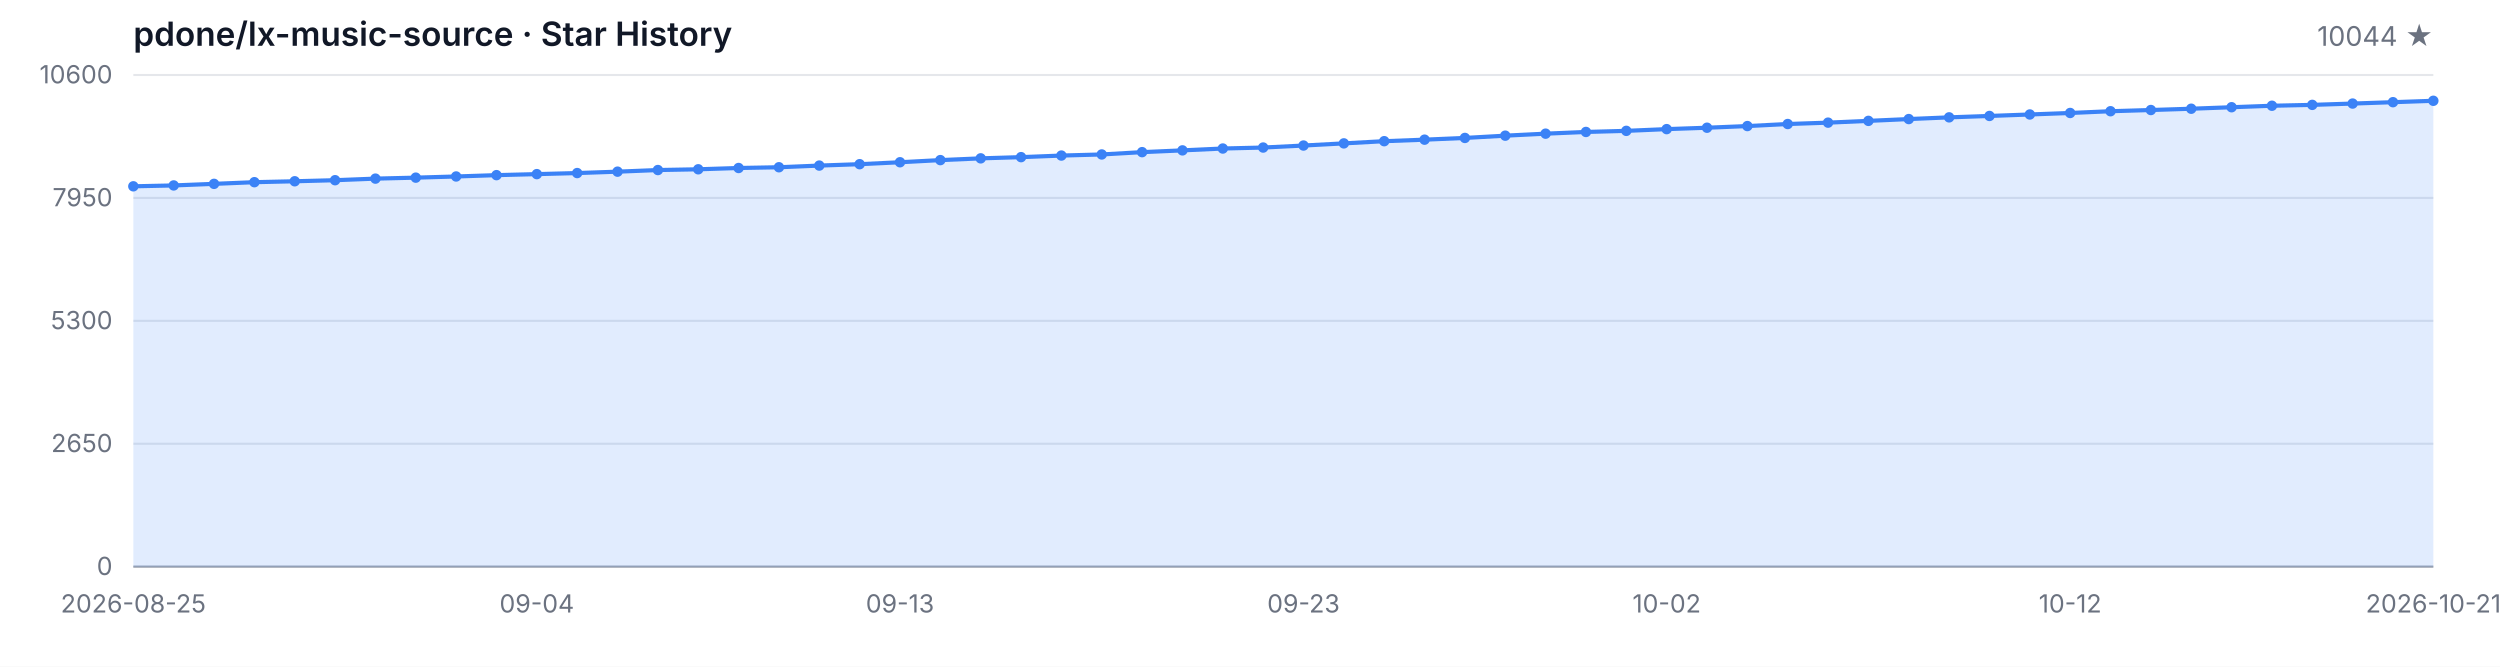
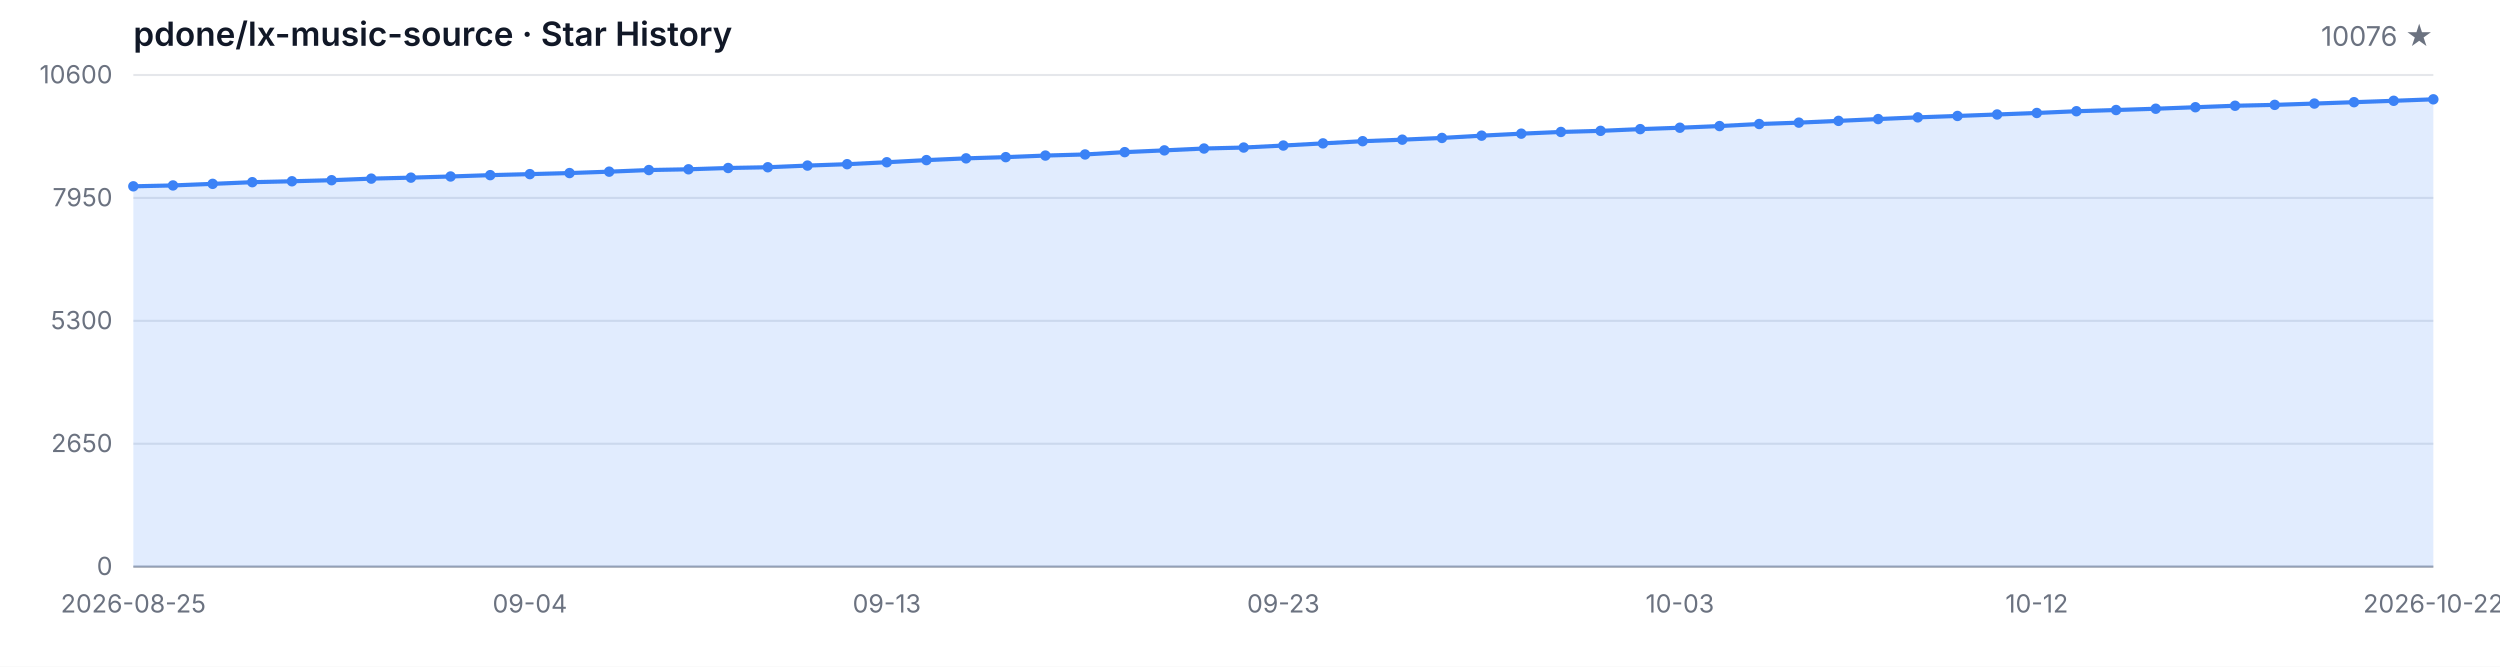
<svg xmlns="http://www.w3.org/2000/svg" width="1200" height="320" viewBox="0 0 1200 320" role="img" aria-label="Star History">
  <style>
  .bg { fill: #ffffff; }
  .grid { stroke: #e5e7eb; stroke-width: 1; }
  .axis { stroke: #9ca3af; stroke-width: 1; }
  .area { fill: rgba(59, 130, 246, 0.15); }
  .line { fill: none; stroke: #3b82f6; stroke-width: 2; stroke-linejoin: round; stroke-linecap: round; }
  .dot { fill: #3b82f6; }
  .tlabel { fill: #6b7280; font-family: -apple-system, BlinkMacSystemFont, 'Segoe UI', sans-serif; font-size: 12px; }
  .title { fill: #111827; font-family: -apple-system, BlinkMacSystemFont, 'Segoe UI', sans-serif; font-size: 16px; font-weight: 600; }
  .subtitle { fill: #6b7280; font-family: -apple-system, BlinkMacSystemFont, 'Segoe UI', sans-serif; font-size: 13px; }
  @media (prefers-color-scheme: dark) {
    .bg { fill: #0d1117; }
    .grid { stroke: #21262d; }
    .axis { stroke: #484f58; }
    .area { fill: rgba(58, 132, 255, 0.18); }
    .line { stroke: #58a6ff; }
    .dot { fill: #58a6ff; }
    .tlabel { fill: #8b949e; }
    .title { fill: #c9d1d9; }
    .subtitle { fill: #8b949e; }
  }
</style>
  <rect class="bg" width="1200" height="320" />
  <text class="title" x="64" y="22">pdone/lx-music-source · Star History</text>
-   <text class="subtitle" x="1168" y="22" text-anchor="end">10044 ★</text>
+   <text class="subtitle" x="1168" y="22" text-anchor="end">10076 ★</text>
  <line class="grid" x1="64" y1="272.00" x2="1168" y2="272.00" />
  <line class="grid" x1="64" y1="213.00" x2="1168" y2="213.00" />
  <line class="grid" x1="64" y1="154.00" x2="1168" y2="154.00" />
  <line class="grid" x1="64" y1="95.00" x2="1168" y2="95.00" />
  <line class="grid" x1="64" y1="36.00" x2="1168" y2="36.00" />
  <text class="tlabel" x="54" y="276.00" text-anchor="end">0</text>
  <text class="tlabel" x="54" y="217.00" text-anchor="end">2650</text>
  <text class="tlabel" x="54" y="158.00" text-anchor="end">5300</text>
  <text class="tlabel" x="54" y="99.00" text-anchor="end">7950</text>
  <text class="tlabel" x="54" y="40.00" text-anchor="end">10600</text>
  <line class="axis" x1="64" y1="272" x2="1168" y2="272" />
-   <path class="area" d="M 64.00 272.00 L 64.00 89.43 L 83.37 89.01 L 102.74 88.25 L 122.11 87.45 L 141.47 87.01 L 160.84 86.50 L 180.21 85.74 L 199.58 85.27 L 218.95 84.71 L 238.32 84.07 L 257.68 83.58 L 277.05 83.07 L 296.42 82.40 L 315.79 81.62 L 335.16 81.26 L 354.53 80.64 L 373.89 80.28 L 393.26 79.48 L 412.63 78.81 L 432.00 77.88 L 451.37 76.85 L 470.74 76.01 L 490.11 75.43 L 509.47 74.67 L 528.84 74.14 L 548.21 73.03 L 567.58 72.18 L 586.95 71.29 L 606.32 70.82 L 625.68 69.86 L 645.05 68.82 L 664.42 67.77 L 683.79 67.04 L 703.16 66.21 L 722.53 65.12 L 741.89 64.16 L 761.26 63.34 L 780.63 62.81 L 800.00 61.98 L 819.37 61.31 L 838.74 60.51 L 858.11 59.53 L 877.47 58.87 L 896.84 58.02 L 916.21 57.15 L 935.58 56.33 L 954.95 55.66 L 974.32 54.95 L 993.68 54.23 L 1013.05 53.39 L 1032.42 52.81 L 1051.79 52.19 L 1071.16 51.47 L 1090.53 50.76 L 1109.89 50.34 L 1129.26 49.71 L 1148.63 49.05 L 1168.00 48.38 L 1168.00 272.00 Z" />
-   <path class="line" d="M 64.00 89.43 L 83.37 89.01 L 102.74 88.25 L 122.11 87.45 L 141.47 87.01 L 160.84 86.50 L 180.21 85.74 L 199.58 85.27 L 218.95 84.71 L 238.32 84.07 L 257.68 83.58 L 277.05 83.07 L 296.42 82.40 L 315.79 81.62 L 335.16 81.26 L 354.53 80.64 L 373.89 80.28 L 393.26 79.48 L 412.63 78.81 L 432.00 77.88 L 451.37 76.85 L 470.74 76.01 L 490.11 75.43 L 509.47 74.67 L 528.84 74.14 L 548.21 73.03 L 567.58 72.18 L 586.95 71.29 L 606.32 70.82 L 625.68 69.86 L 645.05 68.82 L 664.42 67.77 L 683.79 67.04 L 703.16 66.21 L 722.53 65.12 L 741.89 64.16 L 761.26 63.34 L 780.63 62.81 L 800.00 61.98 L 819.37 61.31 L 838.74 60.51 L 858.11 59.53 L 877.47 58.87 L 896.84 58.02 L 916.21 57.15 L 935.58 56.33 L 954.95 55.66 L 974.32 54.95 L 993.68 54.23 L 1013.05 53.39 L 1032.42 52.81 L 1051.79 52.19 L 1071.16 51.47 L 1090.53 50.76 L 1109.89 50.34 L 1129.26 49.71 L 1148.63 49.05 L 1168.00 48.38" />
+   <path class="area" d="M 64.00 272.00 L 64.00 89.43 L 83.03 89.01 L 102.07 88.25 L 121.10 87.45 L 140.14 87.01 L 159.17 86.50 L 178.21 85.74 L 197.24 85.27 L 216.28 84.71 L 235.31 84.07 L 254.34 83.58 L 273.38 83.07 L 292.41 82.40 L 311.45 81.62 L 330.48 81.26 L 349.52 80.64 L 368.55 80.28 L 387.59 79.48 L 406.62 78.81 L 425.66 77.88 L 444.69 76.85 L 463.72 76.01 L 482.76 75.43 L 501.79 74.67 L 520.83 74.14 L 539.86 73.03 L 558.90 72.18 L 577.93 71.29 L 596.97 70.82 L 616.00 69.86 L 635.03 68.82 L 654.07 67.77 L 673.10 67.04 L 692.14 66.21 L 711.17 65.12 L 730.21 64.16 L 749.24 63.34 L 768.28 62.81 L 787.31 61.98 L 806.34 61.31 L 825.38 60.51 L 844.41 59.53 L 863.45 58.87 L 882.48 58.02 L 901.52 57.15 L 920.55 56.33 L 939.59 55.66 L 958.62 54.95 L 977.66 54.23 L 996.69 53.39 L 1015.72 52.81 L 1034.76 52.19 L 1053.79 51.47 L 1072.83 50.76 L 1091.86 50.34 L 1110.90 49.71 L 1129.93 49.05 L 1148.97 48.38 L 1168.00 47.67 L 1168.00 272.00 Z" />
+   <path class="line" d="M 64.00 89.43 L 83.03 89.01 L 102.07 88.25 L 121.10 87.45 L 140.14 87.01 L 159.17 86.50 L 178.21 85.74 L 197.24 85.27 L 216.28 84.71 L 235.31 84.07 L 254.34 83.58 L 273.38 83.07 L 292.41 82.40 L 311.45 81.62 L 330.48 81.26 L 349.52 80.64 L 368.55 80.28 L 387.59 79.48 L 406.62 78.81 L 425.66 77.88 L 444.69 76.85 L 463.72 76.01 L 482.76 75.43 L 501.79 74.67 L 520.83 74.14 L 539.86 73.03 L 558.90 72.18 L 577.93 71.29 L 596.97 70.82 L 616.00 69.86 L 635.03 68.82 L 654.07 67.77 L 673.10 67.04 L 692.14 66.21 L 711.17 65.12 L 730.21 64.16 L 749.24 63.34 L 768.28 62.81 L 787.31 61.98 L 806.34 61.31 L 825.38 60.51 L 844.41 59.53 L 863.45 58.87 L 882.48 58.02 L 901.52 57.15 L 920.55 56.33 L 939.59 55.66 L 958.62 54.95 L 977.66 54.23 L 996.69 53.39 L 1015.72 52.81 L 1034.76 52.19 L 1053.79 51.47 L 1072.83 50.76 L 1091.86 50.34 L 1110.90 49.71 L 1129.93 49.05 L 1148.97 48.38 L 1168.00 47.67" />
  <circle class="dot" cx="64.00" cy="89.43" r="2.5" />
-   <circle class="dot" cx="83.37" cy="89.01" r="2.5" />
-   <circle class="dot" cx="102.74" cy="88.25" r="2.5" />
-   <circle class="dot" cx="122.11" cy="87.45" r="2.5" />
-   <circle class="dot" cx="141.47" cy="87.01" r="2.5" />
-   <circle class="dot" cx="160.84" cy="86.50" r="2.5" />
-   <circle class="dot" cx="180.21" cy="85.74" r="2.5" />
-   <circle class="dot" cx="199.58" cy="85.27" r="2.5" />
-   <circle class="dot" cx="218.95" cy="84.71" r="2.5" />
-   <circle class="dot" cx="238.32" cy="84.07" r="2.5" />
-   <circle class="dot" cx="257.68" cy="83.58" r="2.5" />
-   <circle class="dot" cx="277.05" cy="83.07" r="2.5" />
-   <circle class="dot" cx="296.42" cy="82.40" r="2.5" />
-   <circle class="dot" cx="315.79" cy="81.62" r="2.5" />
-   <circle class="dot" cx="335.16" cy="81.26" r="2.5" />
-   <circle class="dot" cx="354.53" cy="80.64" r="2.5" />
-   <circle class="dot" cx="373.89" cy="80.28" r="2.5" />
-   <circle class="dot" cx="393.26" cy="79.48" r="2.5" />
-   <circle class="dot" cx="412.63" cy="78.81" r="2.5" />
-   <circle class="dot" cx="432.00" cy="77.88" r="2.5" />
-   <circle class="dot" cx="451.37" cy="76.85" r="2.5" />
-   <circle class="dot" cx="470.74" cy="76.01" r="2.5" />
-   <circle class="dot" cx="490.11" cy="75.43" r="2.5" />
-   <circle class="dot" cx="509.47" cy="74.67" r="2.5" />
-   <circle class="dot" cx="528.84" cy="74.14" r="2.5" />
-   <circle class="dot" cx="548.21" cy="73.03" r="2.5" />
-   <circle class="dot" cx="567.58" cy="72.18" r="2.5" />
-   <circle class="dot" cx="586.95" cy="71.29" r="2.5" />
-   <circle class="dot" cx="606.32" cy="70.82" r="2.5" />
-   <circle class="dot" cx="625.68" cy="69.86" r="2.5" />
-   <circle class="dot" cx="645.05" cy="68.82" r="2.5" />
-   <circle class="dot" cx="664.42" cy="67.77" r="2.5" />
-   <circle class="dot" cx="683.79" cy="67.04" r="2.5" />
-   <circle class="dot" cx="703.16" cy="66.21" r="2.5" />
-   <circle class="dot" cx="722.53" cy="65.12" r="2.5" />
-   <circle class="dot" cx="741.89" cy="64.16" r="2.5" />
-   <circle class="dot" cx="761.26" cy="63.34" r="2.5" />
-   <circle class="dot" cx="780.63" cy="62.81" r="2.5" />
-   <circle class="dot" cx="800.00" cy="61.98" r="2.5" />
-   <circle class="dot" cx="819.37" cy="61.31" r="2.5" />
-   <circle class="dot" cx="838.74" cy="60.51" r="2.5" />
-   <circle class="dot" cx="858.11" cy="59.53" r="2.5" />
-   <circle class="dot" cx="877.47" cy="58.87" r="2.5" />
-   <circle class="dot" cx="896.84" cy="58.02" r="2.5" />
-   <circle class="dot" cx="916.21" cy="57.15" r="2.5" />
-   <circle class="dot" cx="935.58" cy="56.33" r="2.5" />
-   <circle class="dot" cx="954.95" cy="55.66" r="2.5" />
-   <circle class="dot" cx="974.32" cy="54.95" r="2.5" />
-   <circle class="dot" cx="993.68" cy="54.23" r="2.5" />
-   <circle class="dot" cx="1013.05" cy="53.39" r="2.5" />
-   <circle class="dot" cx="1032.42" cy="52.81" r="2.5" />
-   <circle class="dot" cx="1051.79" cy="52.19" r="2.5" />
-   <circle class="dot" cx="1071.16" cy="51.47" r="2.5" />
-   <circle class="dot" cx="1090.53" cy="50.76" r="2.5" />
-   <circle class="dot" cx="1109.89" cy="50.34" r="2.5" />
-   <circle class="dot" cx="1129.26" cy="49.71" r="2.5" />
-   <circle class="dot" cx="1148.63" cy="49.05" r="2.5" />
-   <circle class="dot" cx="1168.00" cy="48.38" r="2.5" />
+   <circle class="dot" cx="83.03" cy="89.01" r="2.5" />
+   <circle class="dot" cx="102.07" cy="88.25" r="2.5" />
+   <circle class="dot" cx="121.10" cy="87.45" r="2.5" />
+   <circle class="dot" cx="140.14" cy="87.01" r="2.5" />
+   <circle class="dot" cx="159.17" cy="86.50" r="2.5" />
+   <circle class="dot" cx="178.21" cy="85.74" r="2.5" />
+   <circle class="dot" cx="197.24" cy="85.27" r="2.5" />
+   <circle class="dot" cx="216.28" cy="84.71" r="2.5" />
+   <circle class="dot" cx="235.31" cy="84.07" r="2.5" />
+   <circle class="dot" cx="254.34" cy="83.58" r="2.5" />
+   <circle class="dot" cx="273.38" cy="83.07" r="2.5" />
+   <circle class="dot" cx="292.41" cy="82.40" r="2.5" />
+   <circle class="dot" cx="311.45" cy="81.62" r="2.5" />
+   <circle class="dot" cx="330.48" cy="81.26" r="2.5" />
+   <circle class="dot" cx="349.52" cy="80.64" r="2.5" />
+   <circle class="dot" cx="368.55" cy="80.28" r="2.5" />
+   <circle class="dot" cx="387.59" cy="79.48" r="2.5" />
+   <circle class="dot" cx="406.62" cy="78.81" r="2.5" />
+   <circle class="dot" cx="425.66" cy="77.88" r="2.5" />
+   <circle class="dot" cx="444.69" cy="76.85" r="2.5" />
+   <circle class="dot" cx="463.72" cy="76.01" r="2.5" />
+   <circle class="dot" cx="482.76" cy="75.43" r="2.5" />
+   <circle class="dot" cx="501.79" cy="74.67" r="2.5" />
+   <circle class="dot" cx="520.83" cy="74.14" r="2.5" />
+   <circle class="dot" cx="539.86" cy="73.03" r="2.5" />
+   <circle class="dot" cx="558.90" cy="72.18" r="2.5" />
+   <circle class="dot" cx="577.93" cy="71.29" r="2.5" />
+   <circle class="dot" cx="596.97" cy="70.82" r="2.5" />
+   <circle class="dot" cx="616.00" cy="69.86" r="2.5" />
+   <circle class="dot" cx="635.03" cy="68.82" r="2.5" />
+   <circle class="dot" cx="654.07" cy="67.77" r="2.5" />
+   <circle class="dot" cx="673.10" cy="67.04" r="2.5" />
+   <circle class="dot" cx="692.14" cy="66.21" r="2.5" />
+   <circle class="dot" cx="711.17" cy="65.12" r="2.5" />
+   <circle class="dot" cx="730.21" cy="64.16" r="2.5" />
+   <circle class="dot" cx="749.24" cy="63.34" r="2.5" />
+   <circle class="dot" cx="768.28" cy="62.81" r="2.5" />
+   <circle class="dot" cx="787.31" cy="61.98" r="2.5" />
+   <circle class="dot" cx="806.34" cy="61.31" r="2.5" />
+   <circle class="dot" cx="825.38" cy="60.51" r="2.5" />
+   <circle class="dot" cx="844.41" cy="59.53" r="2.5" />
+   <circle class="dot" cx="863.45" cy="58.87" r="2.5" />
+   <circle class="dot" cx="882.48" cy="58.02" r="2.5" />
+   <circle class="dot" cx="901.52" cy="57.15" r="2.5" />
+   <circle class="dot" cx="920.55" cy="56.33" r="2.5" />
+   <circle class="dot" cx="939.59" cy="55.66" r="2.5" />
+   <circle class="dot" cx="958.62" cy="54.95" r="2.5" />
+   <circle class="dot" cx="977.66" cy="54.23" r="2.5" />
+   <circle class="dot" cx="996.69" cy="53.39" r="2.5" />
+   <circle class="dot" cx="1015.72" cy="52.81" r="2.5" />
+   <circle class="dot" cx="1034.76" cy="52.19" r="2.5" />
+   <circle class="dot" cx="1053.79" cy="51.47" r="2.5" />
+   <circle class="dot" cx="1072.83" cy="50.76" r="2.5" />
+   <circle class="dot" cx="1091.86" cy="50.34" r="2.5" />
+   <circle class="dot" cx="1110.90" cy="49.71" r="2.5" />
+   <circle class="dot" cx="1129.93" cy="49.05" r="2.5" />
+   <circle class="dot" cx="1148.97" cy="48.38" r="2.5" />
+   <circle class="dot" cx="1168.00" cy="47.67" r="2.5" />
  <text class="tlabel" x="64.00" y="294" text-anchor="middle">2026-08-25</text>
-   <text class="tlabel" x="257.68" y="294" text-anchor="middle">09-04</text>
-   <text class="tlabel" x="432.00" y="294" text-anchor="middle">09-13</text>
-   <text class="tlabel" x="625.68" y="294" text-anchor="middle">09-23</text>
-   <text class="tlabel" x="800.00" y="294" text-anchor="middle">10-02</text>
-   <text class="tlabel" x="993.68" y="294" text-anchor="middle">10-12</text>
-   <text class="tlabel" x="1168.00" y="294" text-anchor="middle">2026-10-21</text>
+   <text class="tlabel" x="254.34" y="294" text-anchor="middle">09-04</text>
+   <text class="tlabel" x="425.66" y="294" text-anchor="middle">09-13</text>
+   <text class="tlabel" x="616.00" y="294" text-anchor="middle">09-23</text>
+   <text class="tlabel" x="806.34" y="294" text-anchor="middle">10-03</text>
+   <text class="tlabel" x="977.66" y="294" text-anchor="middle">10-12</text>
+   <text class="tlabel" x="1168.00" y="294" text-anchor="middle">2026-10-22</text>
</svg>
